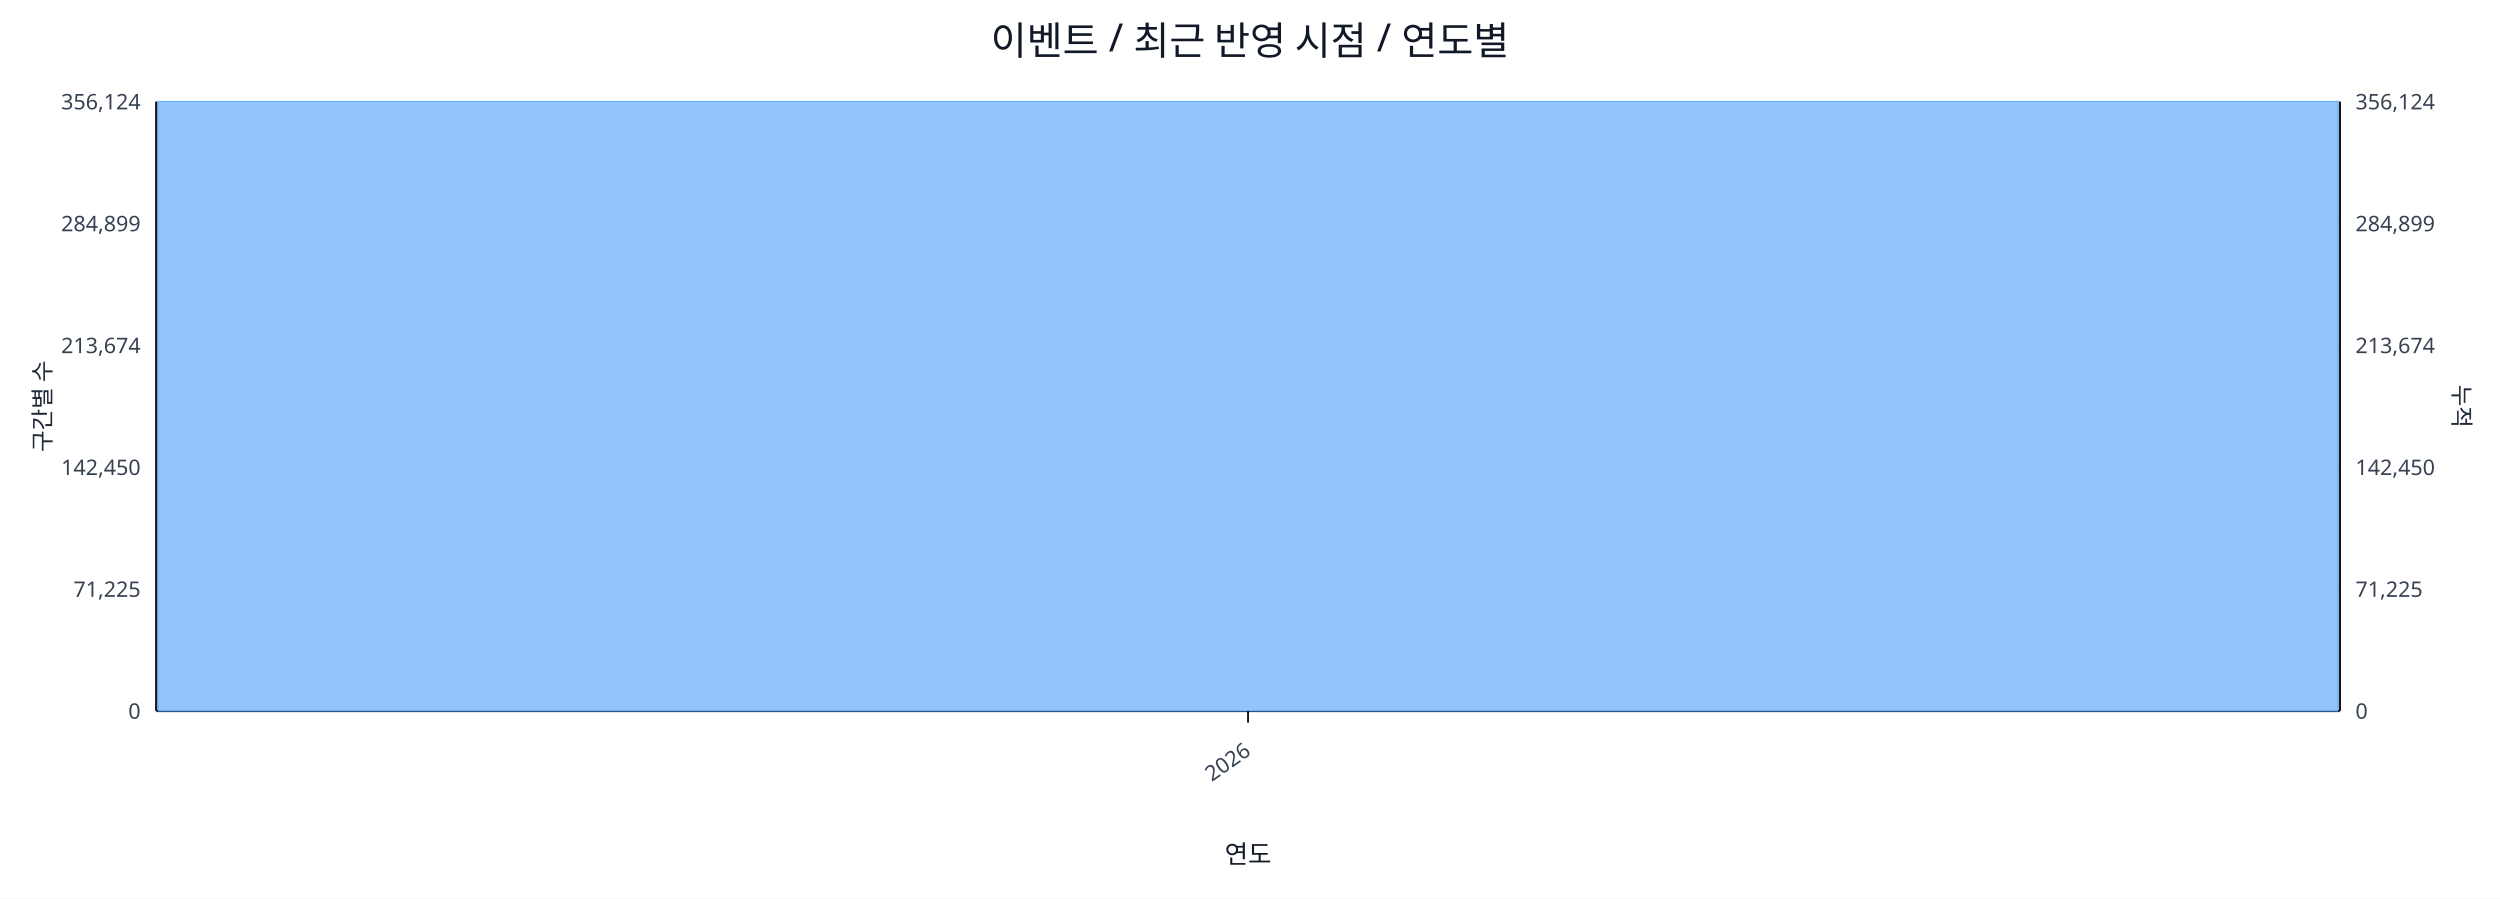
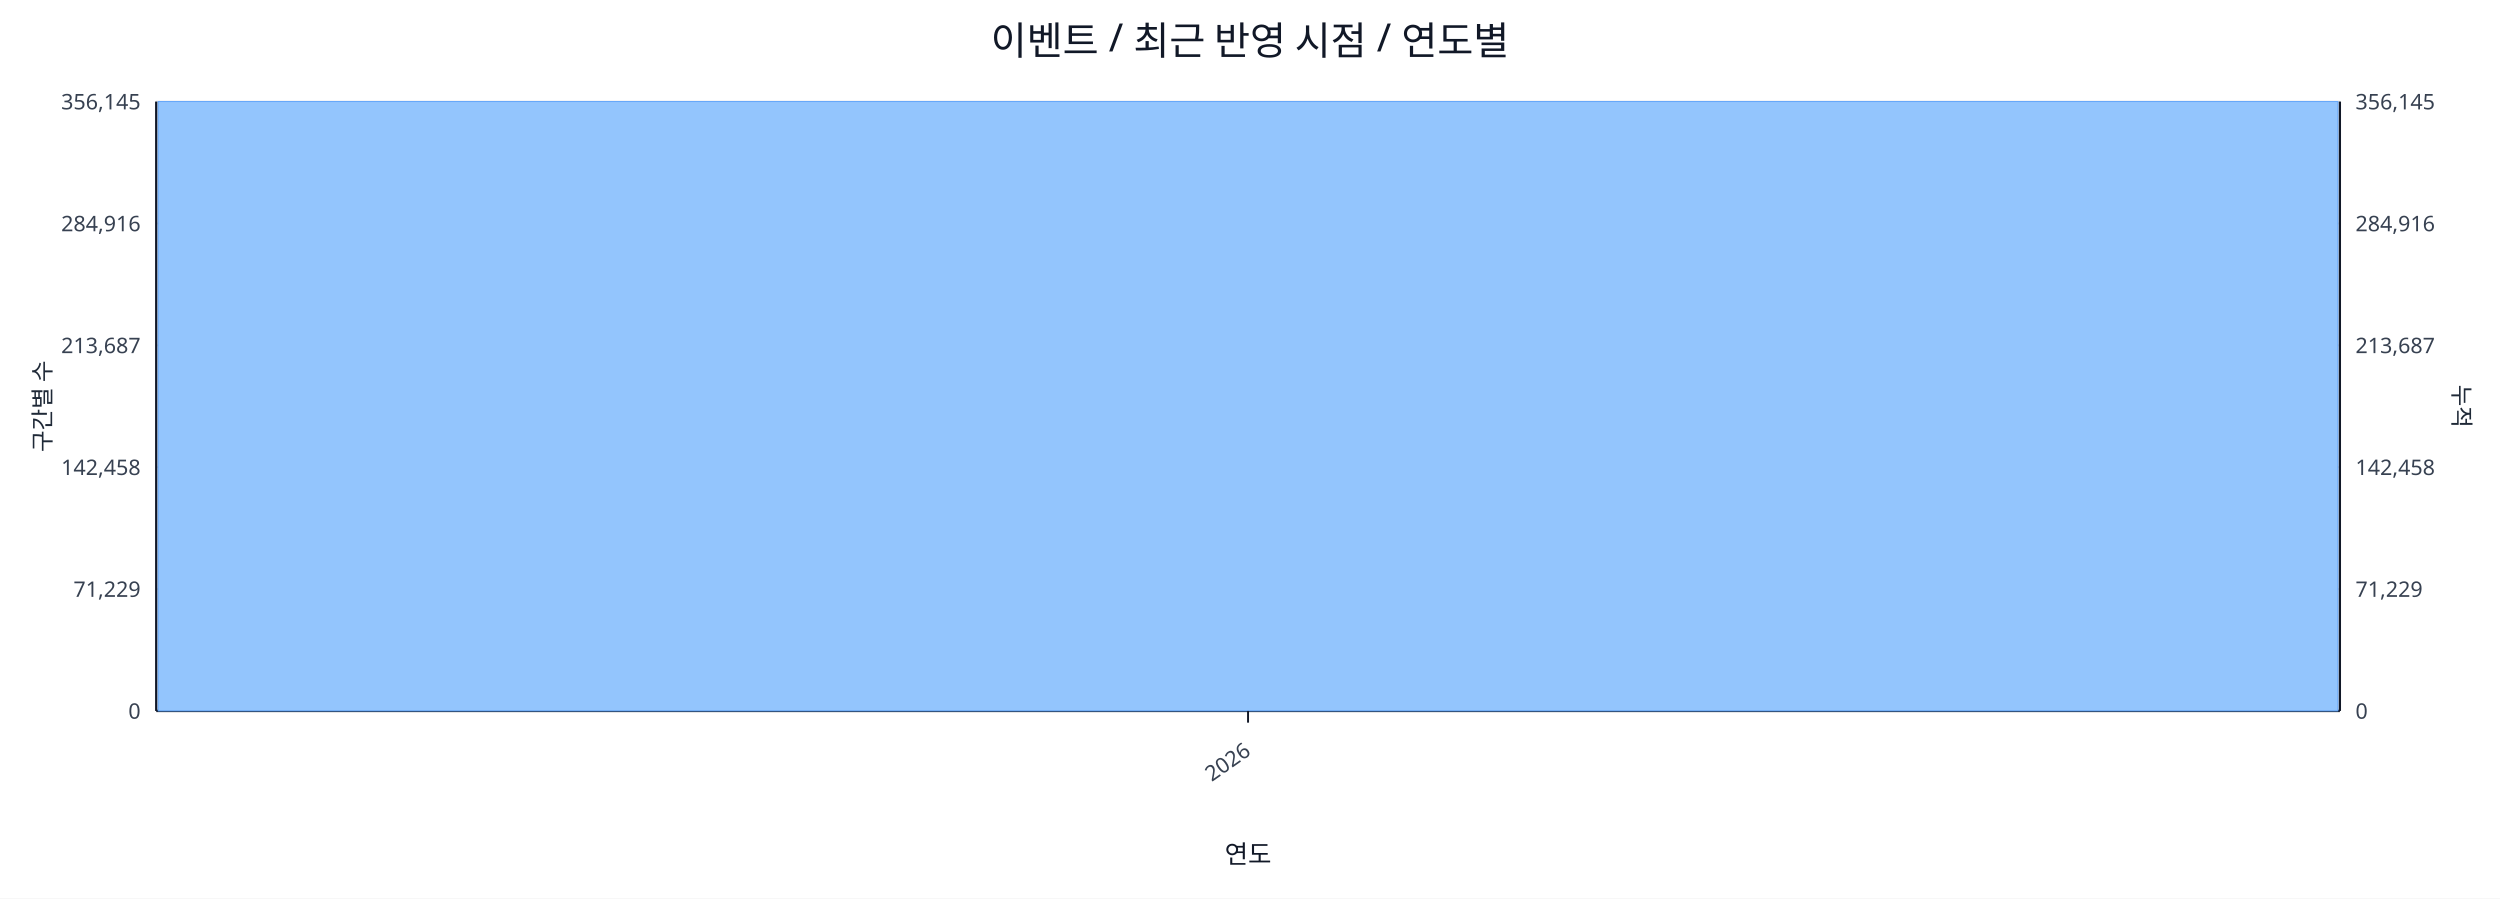
<svg xmlns="http://www.w3.org/2000/svg" width="1280" height="460" viewBox="0 0 1280 460">
  <rect x="0" y="0" width="100%" height="100%" fill="#ffffff" />
  <text x="640.0" y="28" font-size="20" text-anchor="middle" font-family="sans-serif" fill="#111827">이벤트 / 최근 반영 시점 / 연도별</text>
  <line x1="80.0" y1="52.0" x2="1198.0" y2="52.0" stroke="#e5e7eb" stroke-width="1" />
-   <text x="72.0" y="56.0" font-size="11" text-anchor="end" font-family="sans-serif" fill="#374151">356,124</text>
-   <text x="1206.0" y="56.0" font-size="11" text-anchor="start" font-family="sans-serif" fill="#374151">356,124</text>
+   <text x="72.0" y="56.0" font-size="11" text-anchor="end" font-family="sans-serif" fill="#374151">356,145</text>
+   <text x="1206.0" y="56.0" font-size="11" text-anchor="start" font-family="sans-serif" fill="#374151">356,145</text>
  <line x1="80.0" y1="114.4" x2="1198.0" y2="114.4" stroke="#e5e7eb" stroke-width="1" />
-   <text x="72.0" y="118.4" font-size="11" text-anchor="end" font-family="sans-serif" fill="#374151">284,899</text>
-   <text x="1206.0" y="118.4" font-size="11" text-anchor="start" font-family="sans-serif" fill="#374151">284,899</text>
+   <text x="72.0" y="118.4" font-size="11" text-anchor="end" font-family="sans-serif" fill="#374151">284,916</text>
+   <text x="1206.0" y="118.4" font-size="11" text-anchor="start" font-family="sans-serif" fill="#374151">284,916</text>
  <line x1="80.0" y1="176.8" x2="1198.0" y2="176.8" stroke="#e5e7eb" stroke-width="1" />
-   <text x="72.0" y="180.8" font-size="11" text-anchor="end" font-family="sans-serif" fill="#374151">213,674</text>
-   <text x="1206.0" y="180.8" font-size="11" text-anchor="start" font-family="sans-serif" fill="#374151">213,674</text>
+   <text x="72.0" y="180.8" font-size="11" text-anchor="end" font-family="sans-serif" fill="#374151">213,687</text>
+   <text x="1206.0" y="180.8" font-size="11" text-anchor="start" font-family="sans-serif" fill="#374151">213,687</text>
  <line x1="80.0" y1="239.2" x2="1198.0" y2="239.2" stroke="#e5e7eb" stroke-width="1" />
-   <text x="72.0" y="243.2" font-size="11" text-anchor="end" font-family="sans-serif" fill="#374151">142,450</text>
-   <text x="1206.0" y="243.2" font-size="11" text-anchor="start" font-family="sans-serif" fill="#374151">142,450</text>
+   <text x="72.0" y="243.2" font-size="11" text-anchor="end" font-family="sans-serif" fill="#374151">142,458</text>
+   <text x="1206.0" y="243.2" font-size="11" text-anchor="start" font-family="sans-serif" fill="#374151">142,458</text>
  <line x1="80.0" y1="301.6" x2="1198.0" y2="301.6" stroke="#e5e7eb" stroke-width="1" />
-   <text x="72.0" y="305.6" font-size="11" text-anchor="end" font-family="sans-serif" fill="#374151">71,225</text>
-   <text x="1206.0" y="305.6" font-size="11" text-anchor="start" font-family="sans-serif" fill="#374151">71,225</text>
+   <text x="72.0" y="305.6" font-size="11" text-anchor="end" font-family="sans-serif" fill="#374151">71,229</text>
+   <text x="1206.0" y="305.6" font-size="11" text-anchor="start" font-family="sans-serif" fill="#374151">71,229</text>
  <line x1="80.0" y1="364.0" x2="1198.0" y2="364.0" stroke="#e5e7eb" stroke-width="1" />
  <text x="72.0" y="368.0" font-size="11" text-anchor="end" font-family="sans-serif" fill="#374151">0</text>
  <text x="1206.0" y="368.0" font-size="11" text-anchor="start" font-family="sans-serif" fill="#374151">0</text>
  <line x1="80.0" y1="364.0" x2="1198.0" y2="364.0" stroke="#111827" stroke-width="1.2" />
  <line x1="80.0" y1="52.0" x2="80.0" y2="364.0" stroke="#111827" stroke-width="1.2" />
  <line x1="1198.0" y1="52.0" x2="1198.0" y2="364.0" stroke="#111827" stroke-width="1.2" />
  <rect x="81.0" y="52.0" width="1116.0" height="312.0" fill="#93c5fd" stroke="#60a5fa" stroke-width="0.5" />
  <polyline fill="none" stroke="#ef4444" stroke-width="2" points="639.0,52.0" />
  <line x1="639.0" y1="364.0" x2="639.0" y2="370.0" stroke="#111827" stroke-width="1" />
  <text x="641.0" y="386.0" font-size="11" text-anchor="end" transform="rotate(-35 641.0 386.0)" font-family="sans-serif" fill="#374151">2026</text>
  <text x="26" y="208.0" font-size="12" transform="rotate(-90 26 208.0)" text-anchor="middle" font-family="sans-serif" fill="#1f2937">구간별 수</text>
  <text x="1256.0" y="208.0" font-size="12" transform="rotate(90 1256.0 208.0)" text-anchor="middle" font-family="sans-serif" fill="#1f2937">누적</text>
  <text x="639.0" y="442.0" font-size="13" text-anchor="middle" font-family="sans-serif" fill="#111827">연도</text>
</svg>
